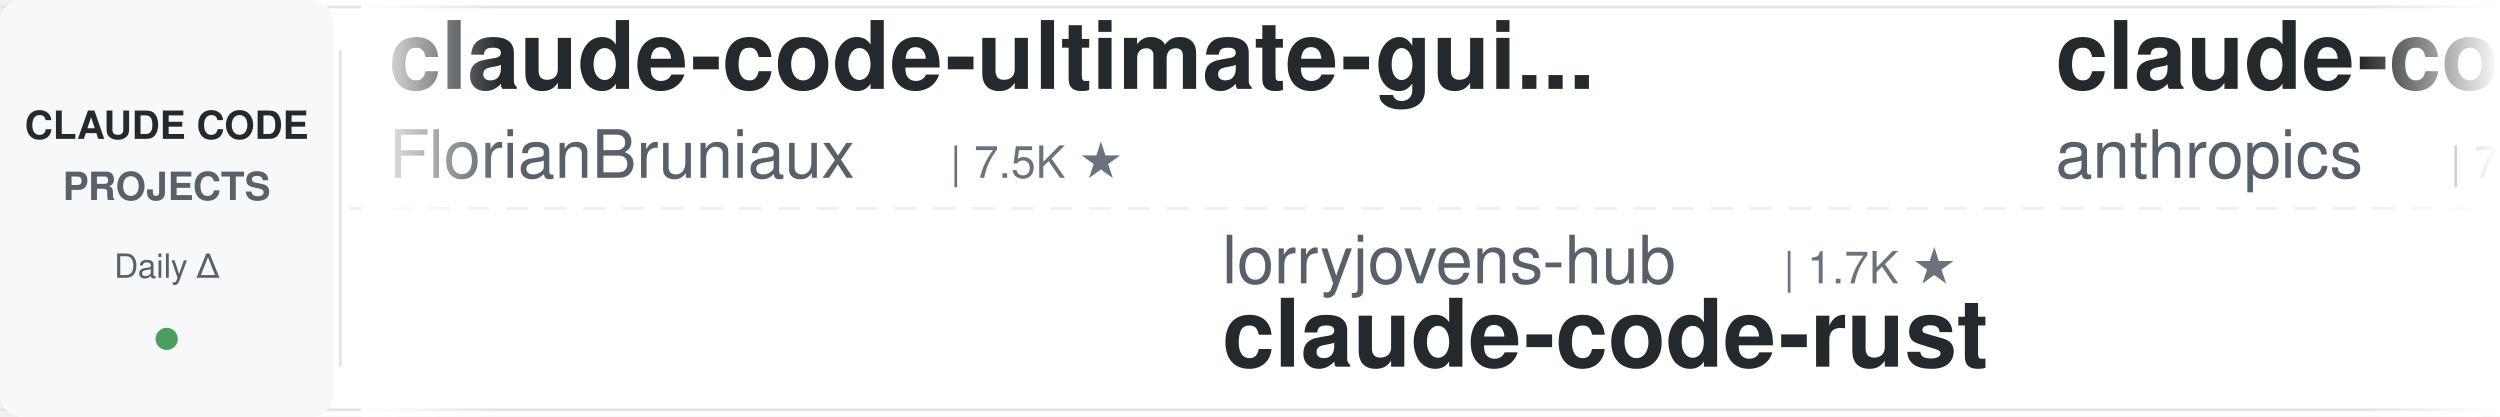
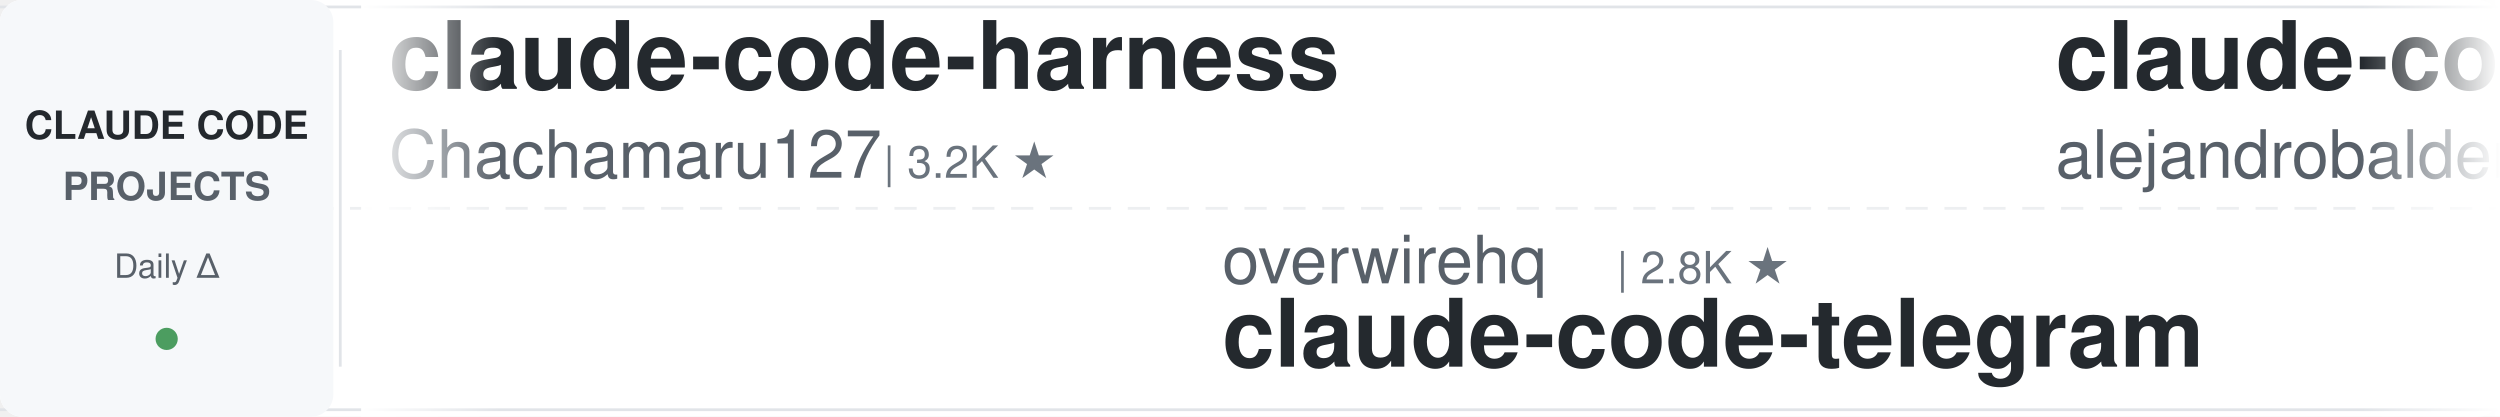
<svg xmlns="http://www.w3.org/2000/svg" width="900" height="150">
  <defs>
    <linearGradient id="leftFade" x1="0%" y1="0%" x2="100%" y2="0%">
      <stop offset="0%" style="stop-color:#ffffff;stop-opacity:1" />
      <stop offset="100%" style="stop-color:#ffffff;stop-opacity:0" />
    </linearGradient>
    <linearGradient id="rightFade" x1="0%" y1="0%" x2="100%" y2="0%">
      <stop offset="0%" style="stop-color:#ffffff;stop-opacity:0" />
      <stop offset="100%" style="stop-color:#ffffff;stop-opacity:1" />
    </linearGradient>
  </defs>
  <rect width="900" height="150" fill="#ffffff" rx="8" />
  <rect x="0" y="2" width="900" height="1" fill="#e1e4e8" />
  <rect x="0" y="147" width="900" height="1" fill="#e1e4e8" />
  <line x1="0" y1="75" x2="900" y2="75" stroke="#e1e4e8" stroke-width="1" stroke-dasharray="8 6" opacity="0.6" />
  <rect x="0" y="0" width="120" height="150" fill="#f6f8fa" rx="8" />
  <text x="60" y="50" font-family="-apple-system, BlinkMacSystemFont, 'Segoe UI', Helvetica, Arial, sans-serif" font-size="14" font-weight="600" fill="#24292e" text-anchor="middle">CLAUDE CODE</text>
  <text x="60" y="72" font-family="-apple-system, BlinkMacSystemFont, 'Segoe UI', Helvetica, Arial, sans-serif" font-size="14" font-weight="600" fill="#586069" text-anchor="middle">PROJECTS</text>
  <text x="60" y="100" font-family="-apple-system, BlinkMacSystemFont, 'Segoe UI', Helvetica, Arial, sans-serif" font-size="12" font-weight="500" fill="#586069" text-anchor="middle">Daily Δ</text>
  <circle cx="60" cy="122" r="4" fill="#22863a" opacity="0.8" />
  <rect x="122" y="18" width="1" height="114" fill="#e1e4e8" />
  <clipPath id="tickerClip">
    <rect x="130" y="0" width="770" height="150" />
  </clipPath>
  <g clip-path="url(#tickerClip)">
    <g id="tickerItems">
      <animateTransform attributeName="transform" attributeType="XML" type="translate" from="0 0" to="-3000 0" dur="54s" repeatCount="indefinite" />
      <g transform="translate(0, 0)">
-         <text x="140" y="32" font-family="-apple-system, BlinkMacSystemFont, 'Segoe UI', Helvetica, Arial, sans-serif" font-size="34" font-weight="600" fill="#24292e">claude-code-ultimate-gui...</text>
-         <text x="140" y="64" font-family="-apple-system, BlinkMacSystemFont, 'Segoe UI', Helvetica, Arial, sans-serif" font-size="24" font-weight="400" fill="#586069">FlorianBruniaux</text>
-         <text x="342" y="64" font-family="-apple-system, BlinkMacSystemFont, 'Segoe UI', Helvetica, Arial, sans-serif" font-size="16" font-weight="500" fill="#6a737d">| 7.5K ★</text>
+         <text x="140" y="32" font-family="-apple-system, BlinkMacSystemFont, 'Segoe UI', Helvetica, Arial, sans-serif" font-size="34" font-weight="600" fill="#24292e">claude-code-harness</text>
+         <text x="140" y="64" font-family="-apple-system, BlinkMacSystemFont, 'Segoe UI', Helvetica, Arial, sans-serif" font-size="24" font-weight="400" fill="#586069">Chachamaru127</text>
+         <text x="318" y="64" font-family="-apple-system, BlinkMacSystemFont, 'Segoe UI', Helvetica, Arial, sans-serif" font-size="16" font-weight="500" fill="#6a737d">| 3.2K ★</text>
      </g>
      <g transform="translate(300, 0)">
-         <text x="140" y="102" font-family="-apple-system, BlinkMacSystemFont, 'Segoe UI', Helvetica, Arial, sans-serif" font-size="24" font-weight="400" fill="#586069">lorryjovens-hub</text>
-         <text x="342" y="102" font-family="-apple-system, BlinkMacSystemFont, 'Segoe UI', Helvetica, Arial, sans-serif" font-size="16" font-weight="500" fill="#6a737d">| 1.7K ★</text>
-         <text x="140" y="132" font-family="-apple-system, BlinkMacSystemFont, 'Segoe UI', Helvetica, Arial, sans-serif" font-size="34" font-weight="600" fill="#24292e">claude-code-rust</text>
+         <text x="140" y="102" font-family="-apple-system, BlinkMacSystemFont, 'Segoe UI', Helvetica, Arial, sans-serif" font-size="24" font-weight="400" fill="#586069">overwirehq</text>
+         <text x="282" y="102" font-family="-apple-system, BlinkMacSystemFont, 'Segoe UI', Helvetica, Arial, sans-serif" font-size="16" font-weight="500" fill="#6a737d">| 2.8K ★</text>
+         <text x="140" y="132" font-family="-apple-system, BlinkMacSystemFont, 'Segoe UI', Helvetica, Arial, sans-serif" font-size="34" font-weight="600" fill="#24292e">claude-code-telegram</text>
      </g>
      <g transform="translate(600, 0)">
-         <text x="140" y="32" font-family="-apple-system, BlinkMacSystemFont, 'Segoe UI', Helvetica, Arial, sans-serif" font-size="34" font-weight="600" fill="#24292e">claude-code-security-rev...</text>
-         <text x="140" y="64" font-family="-apple-system, BlinkMacSystemFont, 'Segoe UI', Helvetica, Arial, sans-serif" font-size="24" font-weight="400" fill="#586069">anthropics</text>
-         <text x="282" y="64" font-family="-apple-system, BlinkMacSystemFont, 'Segoe UI', Helvetica, Arial, sans-serif" font-size="16" font-weight="500" fill="#6a737d">| 7.1K ★</text>
+         <text x="140" y="32" font-family="-apple-system, BlinkMacSystemFont, 'Segoe UI', Helvetica, Arial, sans-serif" font-size="34" font-weight="600" fill="#24292e">claude-code-from-source</text>
+         <text x="140" y="64" font-family="-apple-system, BlinkMacSystemFont, 'Segoe UI', Helvetica, Arial, sans-serif" font-size="24" font-weight="400" fill="#586069">alejandrobalderas</text>
+         <text x="366" y="64" font-family="-apple-system, BlinkMacSystemFont, 'Segoe UI', Helvetica, Arial, sans-serif" font-size="16" font-weight="500" fill="#6a737d">| 3.0K ★</text>
      </g>
      <g transform="translate(900, 0)">
-         <text x="140" y="102" font-family="-apple-system, BlinkMacSystemFont, 'Segoe UI', Helvetica, Arial, sans-serif" font-size="24" font-weight="400" fill="#586069">techjarves</text>
-         <text x="282" y="102" font-family="-apple-system, BlinkMacSystemFont, 'Segoe UI', Helvetica, Arial, sans-serif" font-size="16" font-weight="500" fill="#6a737d">| 1.6K ★</text>
-         <text x="140" y="132" font-family="-apple-system, BlinkMacSystemFont, 'Segoe UI', Helvetica, Arial, sans-serif" font-size="34" font-weight="600" fill="#24292e">ClaudeCode-Portable</text>
+         <text x="140" y="102" font-family="-apple-system, BlinkMacSystemFont, 'Segoe UI', Helvetica, Arial, sans-serif" font-size="24" font-weight="400" fill="#586069">luyao618</text>
+         <text x="258" y="102" font-family="-apple-system, BlinkMacSystemFont, 'Segoe UI', Helvetica, Arial, sans-serif" font-size="16" font-weight="500" fill="#6a737d">| 1.7K ★</text>
+         <text x="140" y="132" font-family="-apple-system, BlinkMacSystemFont, 'Segoe UI', Helvetica, Arial, sans-serif" font-size="34" font-weight="600" fill="#24292e">Claude-Code-Source-Study</text>
      </g>
      <g transform="translate(1200, 0)">
-         <text x="140" y="32" font-family="-apple-system, BlinkMacSystemFont, 'Segoe UI', Helvetica, Arial, sans-serif" font-size="34" font-weight="600" fill="#24292e">claude-code-guide</text>
-         <text x="140" y="64" font-family="-apple-system, BlinkMacSystemFont, 'Segoe UI', Helvetica, Arial, sans-serif" font-size="24" font-weight="400" fill="#586069">Cranot</text>
-         <text x="234" y="64" font-family="-apple-system, BlinkMacSystemFont, 'Segoe UI', Helvetica, Arial, sans-serif" font-size="16" font-weight="500" fill="#6a737d">| 2.9K ★</text>
+         <text x="140" y="32" font-family="-apple-system, BlinkMacSystemFont, 'Segoe UI', Helvetica, Arial, sans-serif" font-size="34" font-weight="600" fill="#24292e">claude-code-transcripts</text>
+         <text x="140" y="64" font-family="-apple-system, BlinkMacSystemFont, 'Segoe UI', Helvetica, Arial, sans-serif" font-size="24" font-weight="400" fill="#586069">simonw</text>
+         <text x="234" y="64" font-family="-apple-system, BlinkMacSystemFont, 'Segoe UI', Helvetica, Arial, sans-serif" font-size="16" font-weight="500" fill="#6a737d">| 1.7K ★</text>
      </g>
      <g transform="translate(1500, 0)">
-         <text x="140" y="102" font-family="-apple-system, BlinkMacSystemFont, 'Segoe UI', Helvetica, Arial, sans-serif" font-size="24" font-weight="400" fill="#586069">centminmod</text>
-         <text x="282" y="102" font-family="-apple-system, BlinkMacSystemFont, 'Segoe UI', Helvetica, Arial, sans-serif" font-size="16" font-weight="500" fill="#6a737d">| 2.7K ★</text>
-         <text x="140" y="132" font-family="-apple-system, BlinkMacSystemFont, 'Segoe UI', Helvetica, Arial, sans-serif" font-size="34" font-weight="600" fill="#24292e">my-claude-code-setup</text>
+         <text x="140" y="102" font-family="-apple-system, BlinkMacSystemFont, 'Segoe UI', Helvetica, Arial, sans-serif" font-size="24" font-weight="400" fill="#586069">zebbern</text>
+         <text x="246" y="102" font-family="-apple-system, BlinkMacSystemFont, 'Segoe UI', Helvetica, Arial, sans-serif" font-size="16" font-weight="500" fill="#6a737d">| 4.7K ★</text>
+         <text x="140" y="132" font-family="-apple-system, BlinkMacSystemFont, 'Segoe UI', Helvetica, Arial, sans-serif" font-size="34" font-weight="600" fill="#24292e">claude-code-guide</text>
      </g>
      <g transform="translate(1800, 0)">
-         <text x="140" y="32" font-family="-apple-system, BlinkMacSystemFont, 'Segoe UI', Helvetica, Arial, sans-serif" font-size="34" font-weight="600" fill="#24292e">claude-code-source</text>
-         <text x="140" y="64" font-family="-apple-system, BlinkMacSystemFont, 'Segoe UI', Helvetica, Arial, sans-serif" font-size="24" font-weight="400" fill="#586069">hangsman</text>
-         <text x="258" y="64" font-family="-apple-system, BlinkMacSystemFont, 'Segoe UI', Helvetica, Arial, sans-serif" font-size="16" font-weight="500" fill="#6a737d">| 798 ★</text>
+         <text x="140" y="32" font-family="-apple-system, BlinkMacSystemFont, 'Segoe UI', Helvetica, Arial, sans-serif" font-size="34" font-weight="600" fill="#24292e">awesome-claude-code-suba...</text>
+         <text x="140" y="64" font-family="-apple-system, BlinkMacSystemFont, 'Segoe UI', Helvetica, Arial, sans-serif" font-size="24" font-weight="400" fill="#586069">VoltAgent</text>
+         <text x="270" y="64" font-family="-apple-system, BlinkMacSystemFont, 'Segoe UI', Helvetica, Arial, sans-serif" font-size="16" font-weight="500" fill="#6a737d">| 26.8K ★</text>
      </g>
      <g transform="translate(2100, 0)">
+         <text x="140" y="102" font-family="-apple-system, BlinkMacSystemFont, 'Segoe UI', Helvetica, Arial, sans-serif" font-size="24" font-weight="400" fill="#586069">davila7</text>
+         <text x="246" y="102" font-family="-apple-system, BlinkMacSystemFont, 'Segoe UI', Helvetica, Arial, sans-serif" font-size="16" font-weight="500" fill="#6a737d">| 34.2K ★</text>
+         <text x="140" y="132" font-family="-apple-system, BlinkMacSystemFont, 'Segoe UI', Helvetica, Arial, sans-serif" font-size="34" font-weight="600" fill="#24292e">claude-code-templates</text>
+       </g>
+       <g transform="translate(2400, 0)">
+         <text x="140" y="32" font-family="-apple-system, BlinkMacSystemFont, 'Segoe UI', Helvetica, Arial, sans-serif" font-size="34" font-weight="600" fill="#24292e">claude-code-hooks-master...</text>
+         <text x="140" y="64" font-family="-apple-system, BlinkMacSystemFont, 'Segoe UI', Helvetica, Arial, sans-serif" font-size="24" font-weight="400" fill="#586069">disler</text>
+         <text x="234" y="64" font-family="-apple-system, BlinkMacSystemFont, 'Segoe UI', Helvetica, Arial, sans-serif" font-size="16" font-weight="500" fill="#6a737d">| 4.0K ★</text>
+       </g>
+       <g transform="translate(2700, 0)">
        <text x="140" y="102" font-family="-apple-system, BlinkMacSystemFont, 'Segoe UI', Helvetica, Arial, sans-serif" font-size="24" font-weight="400" fill="#586069">OneRedOak</text>
        <text x="270" y="102" font-family="-apple-system, BlinkMacSystemFont, 'Segoe UI', Helvetica, Arial, sans-serif" font-size="16" font-weight="500" fill="#6a737d">| 3.9K ★</text>
        <text x="140" y="132" font-family="-apple-system, BlinkMacSystemFont, 'Segoe UI', Helvetica, Arial, sans-serif" font-size="34" font-weight="600" fill="#24292e">claude-code-workflows</text>
      </g>
-       <g transform="translate(2400, 0)">
-         <text x="140" y="32" font-family="-apple-system, BlinkMacSystemFont, 'Segoe UI', Helvetica, Arial, sans-serif" font-size="34" font-weight="600" fill="#24292e">claude-code-best-practic...</text>
-         <text x="140" y="64" font-family="-apple-system, BlinkMacSystemFont, 'Segoe UI', Helvetica, Arial, sans-serif" font-size="24" font-weight="400" fill="#586069">shanraisshan</text>
-         <text x="306" y="64" font-family="-apple-system, BlinkMacSystemFont, 'Segoe UI', Helvetica, Arial, sans-serif" font-size="16" font-weight="500" fill="#6a737d">| 69.4K ★</text>
-       </g>
-       <g transform="translate(2700, 0)">
-         <text x="140" y="102" font-family="-apple-system, BlinkMacSystemFont, 'Segoe UI', Helvetica, Arial, sans-serif" font-size="24" font-weight="400" fill="#586069">xu-xiang</text>
-         <text x="258" y="102" font-family="-apple-system, BlinkMacSystemFont, 'Segoe UI', Helvetica, Arial, sans-serif" font-size="16" font-weight="500" fill="#6a737d">| 2.0K ★</text>
-         <text x="140" y="132" font-family="-apple-system, BlinkMacSystemFont, 'Segoe UI', Helvetica, Arial, sans-serif" font-size="34" font-weight="600" fill="#24292e">everything-claude-code-z...</text>
-       </g>
      <g transform="translate(3000, 0)">
-         <text x="140" y="32" font-family="-apple-system, BlinkMacSystemFont, 'Segoe UI', Helvetica, Arial, sans-serif" font-size="34" font-weight="600" fill="#24292e">claude-code-ultimate-gui...</text>
-         <text x="140" y="64" font-family="-apple-system, BlinkMacSystemFont, 'Segoe UI', Helvetica, Arial, sans-serif" font-size="24" font-weight="400" fill="#586069">FlorianBruniaux</text>
-         <text x="342" y="64" font-family="-apple-system, BlinkMacSystemFont, 'Segoe UI', Helvetica, Arial, sans-serif" font-size="16" font-weight="500" fill="#6a737d">| 7.5K ★</text>
+         <text x="140" y="32" font-family="-apple-system, BlinkMacSystemFont, 'Segoe UI', Helvetica, Arial, sans-serif" font-size="34" font-weight="600" fill="#24292e">claude-code-harness</text>
+         <text x="140" y="64" font-family="-apple-system, BlinkMacSystemFont, 'Segoe UI', Helvetica, Arial, sans-serif" font-size="24" font-weight="400" fill="#586069">Chachamaru127</text>
+         <text x="318" y="64" font-family="-apple-system, BlinkMacSystemFont, 'Segoe UI', Helvetica, Arial, sans-serif" font-size="16" font-weight="500" fill="#6a737d">| 3.2K ★</text>
      </g>
      <g transform="translate(3300, 0)">
-         <text x="140" y="102" font-family="-apple-system, BlinkMacSystemFont, 'Segoe UI', Helvetica, Arial, sans-serif" font-size="24" font-weight="400" fill="#586069">lorryjovens-hub</text>
-         <text x="342" y="102" font-family="-apple-system, BlinkMacSystemFont, 'Segoe UI', Helvetica, Arial, sans-serif" font-size="16" font-weight="500" fill="#6a737d">| 1.7K ★</text>
-         <text x="140" y="132" font-family="-apple-system, BlinkMacSystemFont, 'Segoe UI', Helvetica, Arial, sans-serif" font-size="34" font-weight="600" fill="#24292e">claude-code-rust</text>
+         <text x="140" y="102" font-family="-apple-system, BlinkMacSystemFont, 'Segoe UI', Helvetica, Arial, sans-serif" font-size="24" font-weight="400" fill="#586069">overwirehq</text>
+         <text x="282" y="102" font-family="-apple-system, BlinkMacSystemFont, 'Segoe UI', Helvetica, Arial, sans-serif" font-size="16" font-weight="500" fill="#6a737d">| 2.8K ★</text>
+         <text x="140" y="132" font-family="-apple-system, BlinkMacSystemFont, 'Segoe UI', Helvetica, Arial, sans-serif" font-size="34" font-weight="600" fill="#24292e">claude-code-telegram</text>
      </g>
      <g transform="translate(3600, 0)">
-         <text x="140" y="32" font-family="-apple-system, BlinkMacSystemFont, 'Segoe UI', Helvetica, Arial, sans-serif" font-size="34" font-weight="600" fill="#24292e">claude-code-security-rev...</text>
-         <text x="140" y="64" font-family="-apple-system, BlinkMacSystemFont, 'Segoe UI', Helvetica, Arial, sans-serif" font-size="24" font-weight="400" fill="#586069">anthropics</text>
-         <text x="282" y="64" font-family="-apple-system, BlinkMacSystemFont, 'Segoe UI', Helvetica, Arial, sans-serif" font-size="16" font-weight="500" fill="#6a737d">| 7.1K ★</text>
+         <text x="140" y="32" font-family="-apple-system, BlinkMacSystemFont, 'Segoe UI', Helvetica, Arial, sans-serif" font-size="34" font-weight="600" fill="#24292e">claude-code-from-source</text>
+         <text x="140" y="64" font-family="-apple-system, BlinkMacSystemFont, 'Segoe UI', Helvetica, Arial, sans-serif" font-size="24" font-weight="400" fill="#586069">alejandrobalderas</text>
+         <text x="366" y="64" font-family="-apple-system, BlinkMacSystemFont, 'Segoe UI', Helvetica, Arial, sans-serif" font-size="16" font-weight="500" fill="#6a737d">| 3.0K ★</text>
      </g>
      <g transform="translate(3900, 0)">
-         <text x="140" y="102" font-family="-apple-system, BlinkMacSystemFont, 'Segoe UI', Helvetica, Arial, sans-serif" font-size="24" font-weight="400" fill="#586069">techjarves</text>
-         <text x="282" y="102" font-family="-apple-system, BlinkMacSystemFont, 'Segoe UI', Helvetica, Arial, sans-serif" font-size="16" font-weight="500" fill="#6a737d">| 1.6K ★</text>
-         <text x="140" y="132" font-family="-apple-system, BlinkMacSystemFont, 'Segoe UI', Helvetica, Arial, sans-serif" font-size="34" font-weight="600" fill="#24292e">ClaudeCode-Portable</text>
+         <text x="140" y="102" font-family="-apple-system, BlinkMacSystemFont, 'Segoe UI', Helvetica, Arial, sans-serif" font-size="24" font-weight="400" fill="#586069">luyao618</text>
+         <text x="258" y="102" font-family="-apple-system, BlinkMacSystemFont, 'Segoe UI', Helvetica, Arial, sans-serif" font-size="16" font-weight="500" fill="#6a737d">| 1.7K ★</text>
+         <text x="140" y="132" font-family="-apple-system, BlinkMacSystemFont, 'Segoe UI', Helvetica, Arial, sans-serif" font-size="34" font-weight="600" fill="#24292e">Claude-Code-Source-Study</text>
      </g>
    </g>
  </g>
  <rect x="130" y="0" width="50" height="150" fill="url(#leftFade)" />
  <rect x="850" y="0" width="50" height="150" fill="url(#rightFade)" />
</svg>
